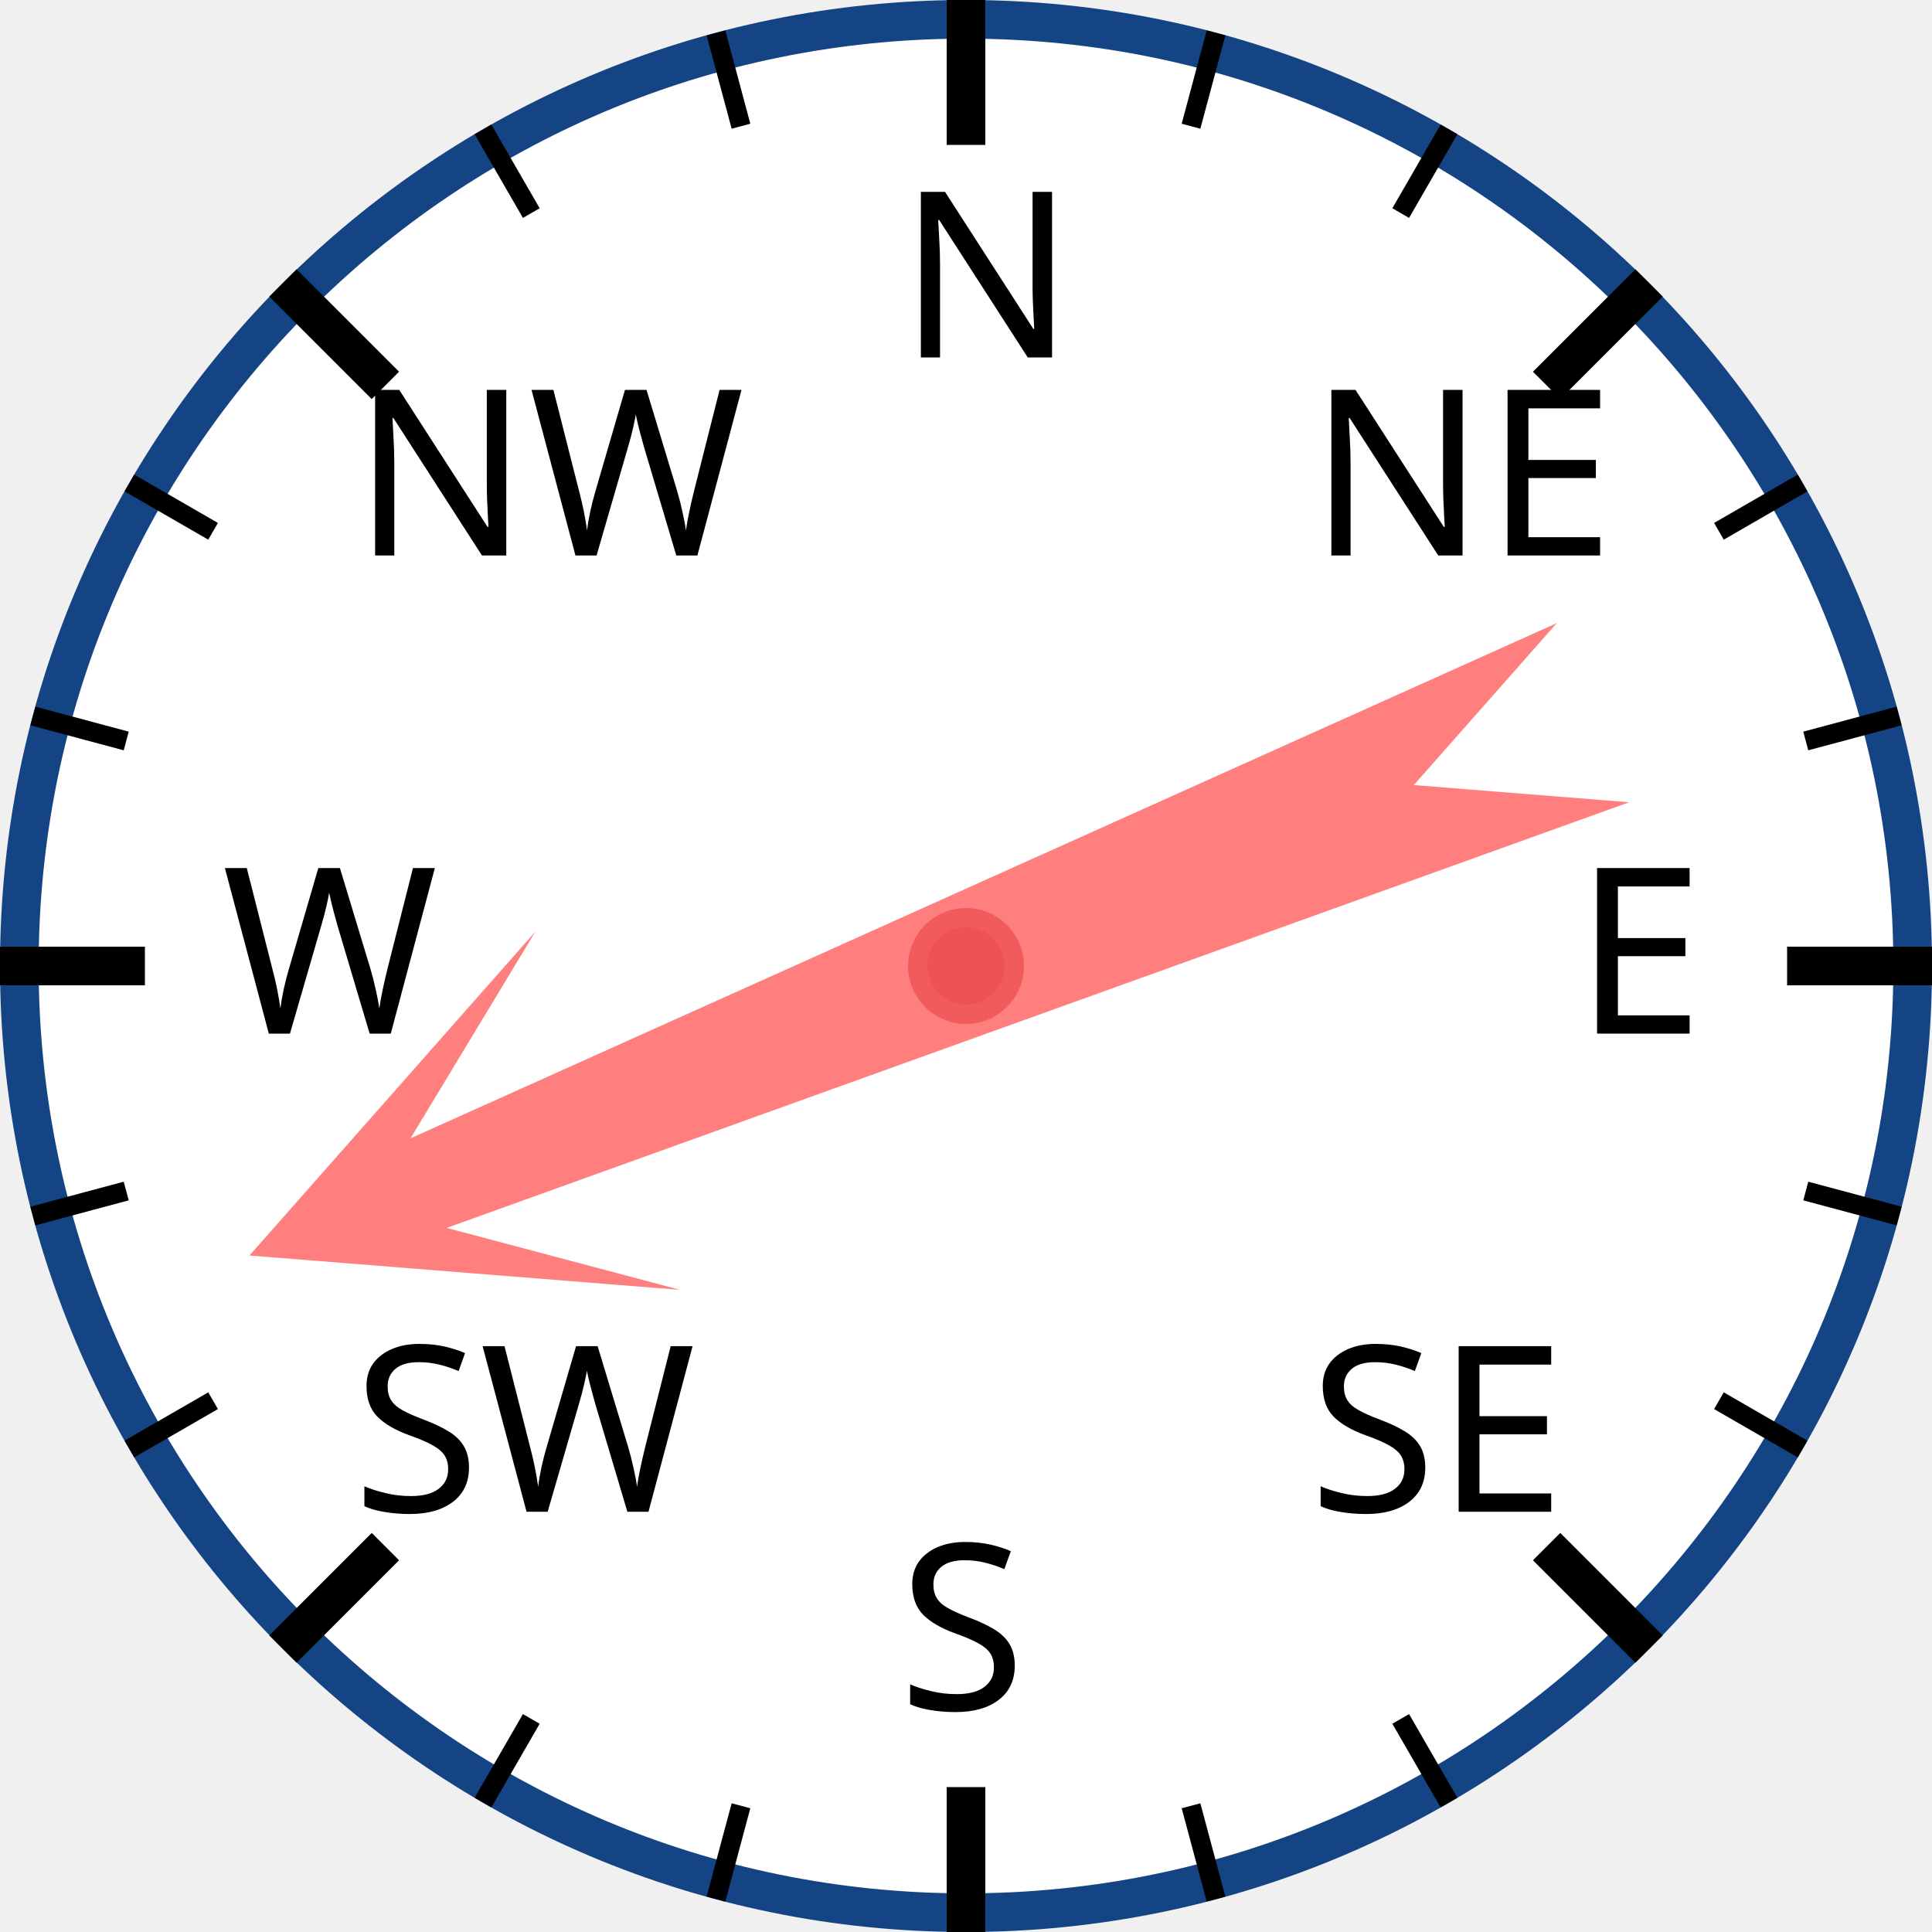
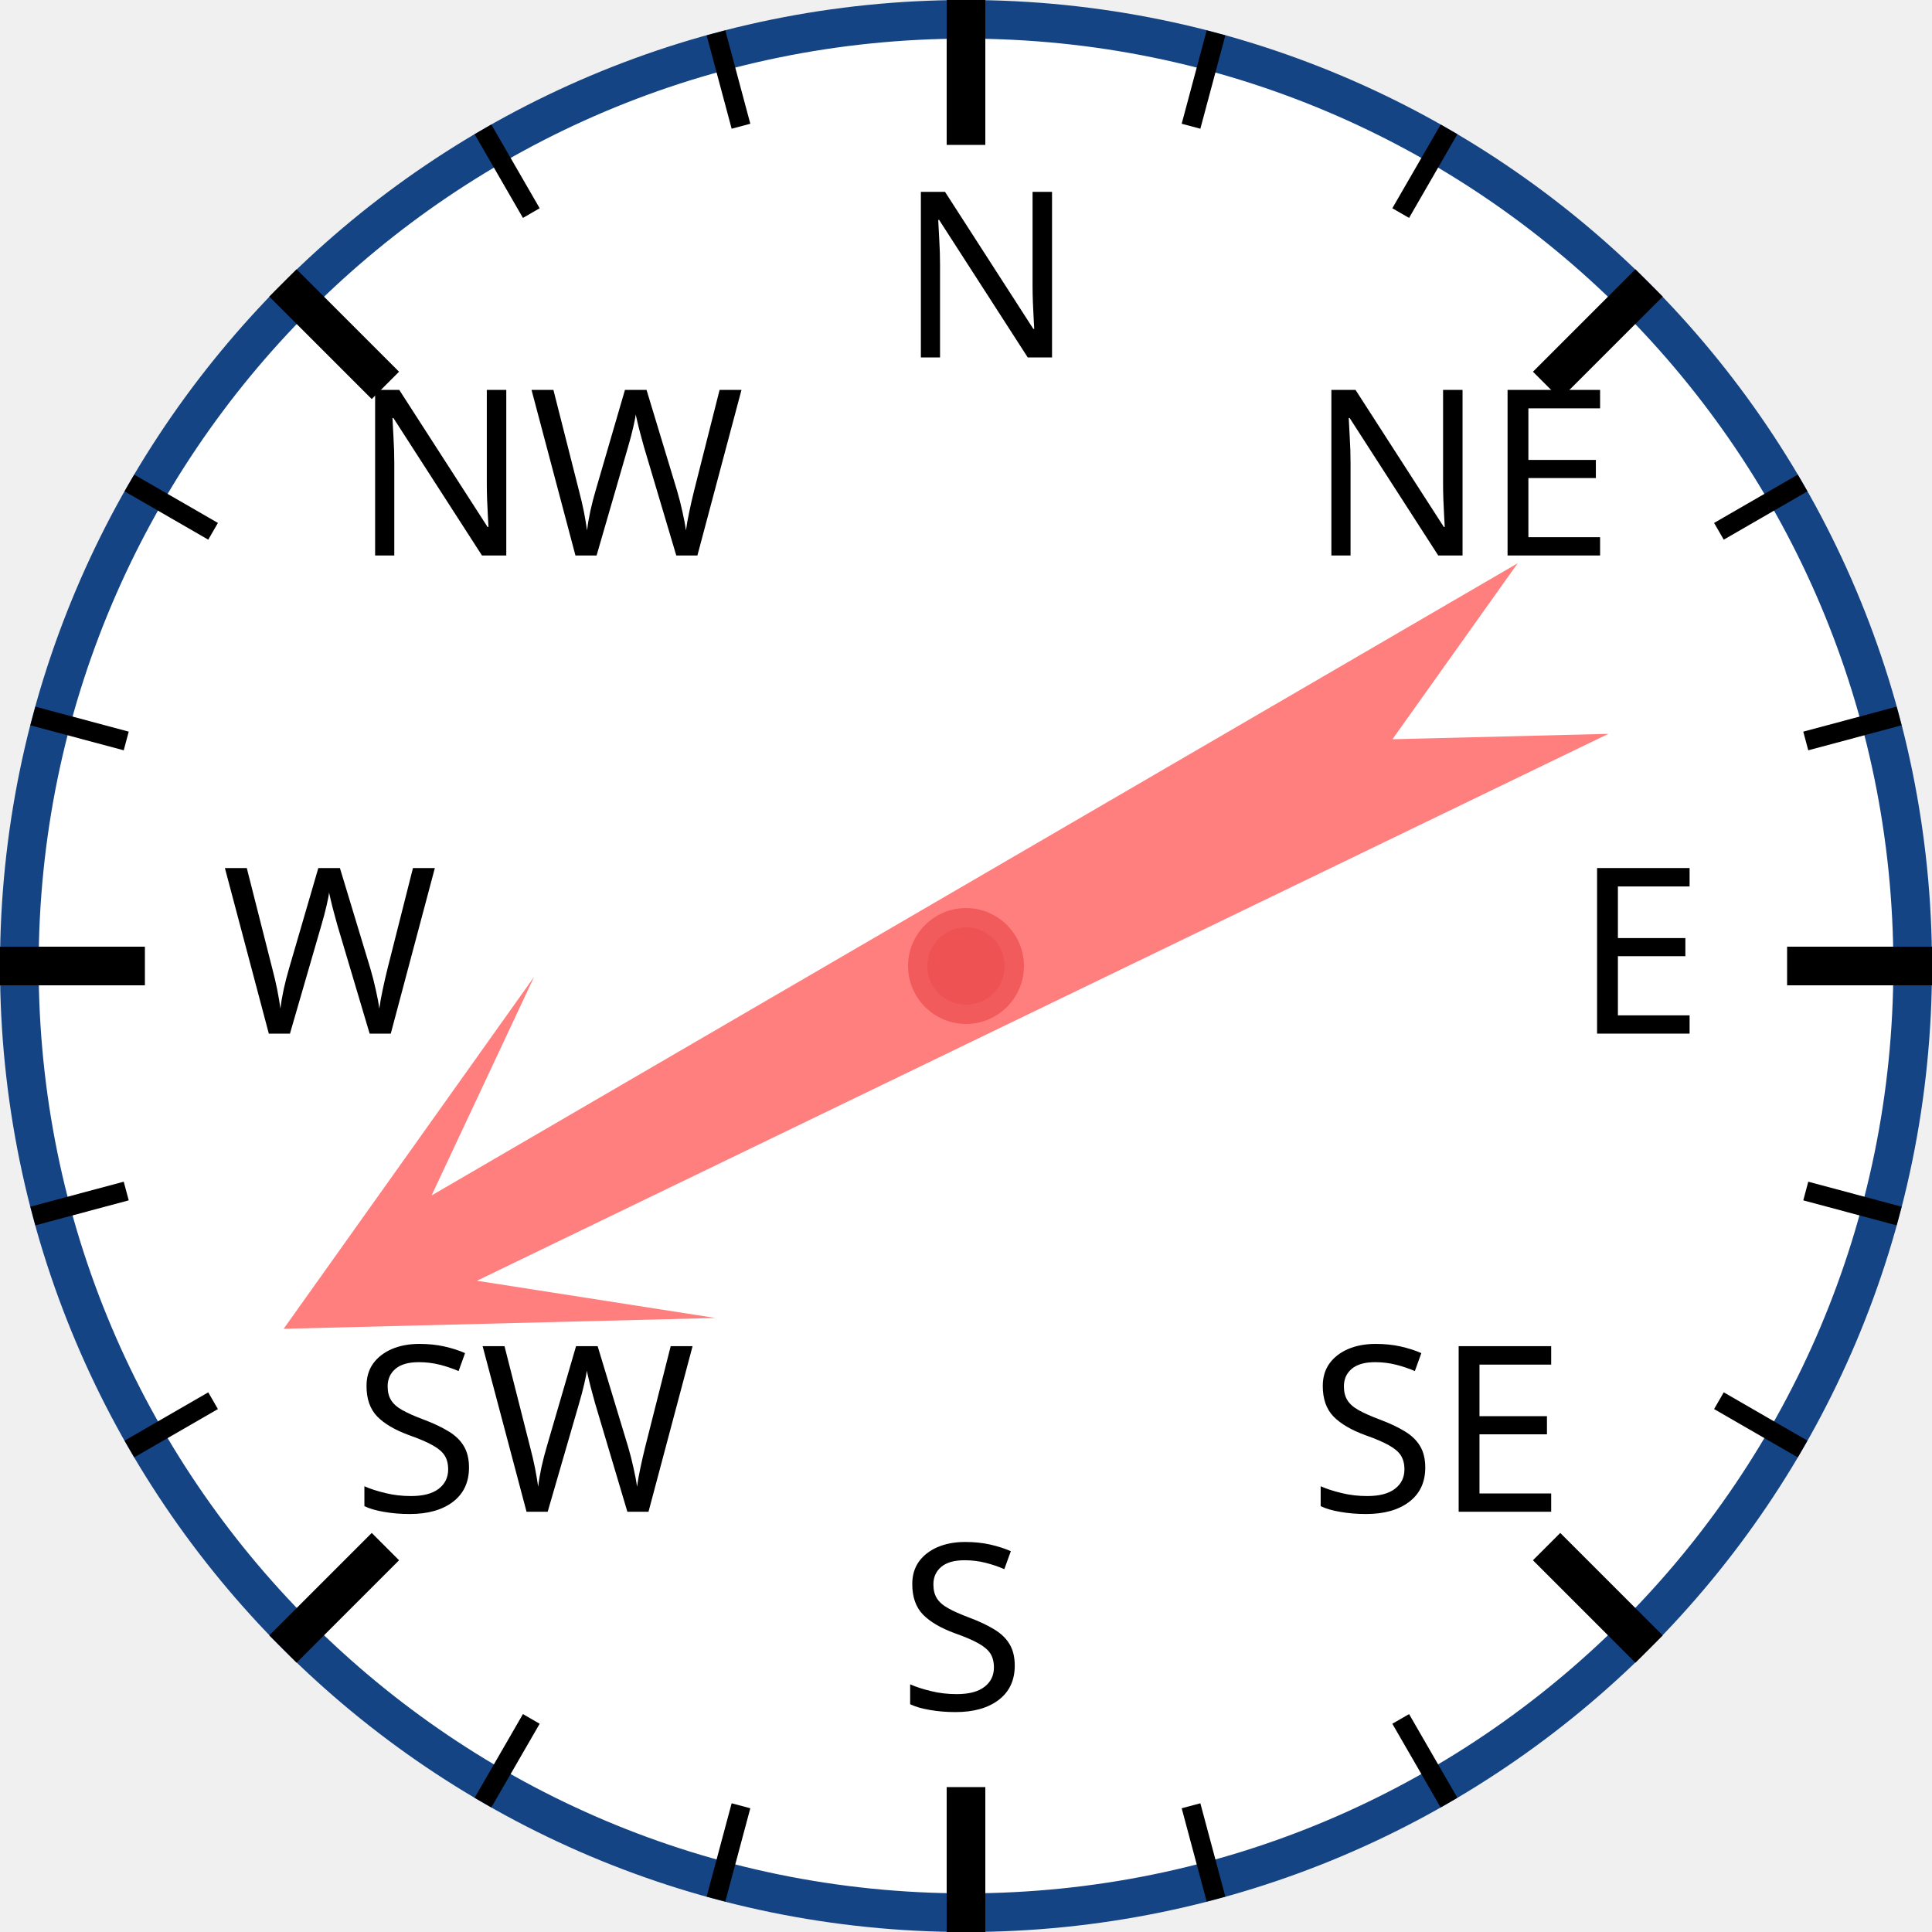
<svg xmlns="http://www.w3.org/2000/svg" width="120px" height="120px" viewBox="0 0 200 200">
  <circle cx="100" cy="100" r="98" style="fill: white; stroke: #154485; stroke-width: 4;" />
  <text x="93.0" y="37.0" style="font-family: sans-serif; font-size: 18pt;">N</text>
  <line x1="100.0" y1="0.0" x2="100.0" y2="15.0" style="stroke: black; stroke-width: 4;" />
  <line x1="74.118" y1="3.407" x2="76.706" y2="13.067" style="stroke: black; stroke-width: 2;" />
  <line x1="50" y1="13.397" x2="55" y2="22.058" style="stroke: black; stroke-width: 2;" />
  <text x="36.503" y="57.503" style="font-family: sans-serif; font-size: 18pt;">NW</text>
  <line x1="29.289" y1="29.289" x2="39.896" y2="39.896" style="stroke: black; stroke-width: 4;" />
  <line x1="13.397" y1="50" x2="22.058" y2="55" style="stroke: black; stroke-width: 2;" />
  <line x1="3.407" y1="74.118" x2="13.067" y2="76.706" style="stroke: black; stroke-width: 2;" />
  <text x="23.0" y="107.0" style="font-family: sans-serif; font-size: 18pt;">W</text>
  <line x1="0.0" y1="100.0" x2="15.0" y2="100.0" style="stroke: black; stroke-width: 4;" />
  <line x1="3.407" y1="125.882" x2="13.067" y2="123.294" style="stroke: black; stroke-width: 2;" />
  <line x1="13.397" y1="150" x2="22.058" y2="145" style="stroke: black; stroke-width: 2;" />
  <text x="36.503" y="156.497" style="font-family: sans-serif; font-size: 18pt;">SW</text>
  <line x1="29.289" y1="170.711" x2="39.896" y2="160.104" style="stroke: black; stroke-width: 4;" />
  <line x1="50" y1="186.603" x2="55" y2="177.942" style="stroke: black; stroke-width: 2;" />
  <line x1="74.118" y1="196.593" x2="76.706" y2="186.933" style="stroke: black; stroke-width: 2;" />
  <text x="93" y="177.0" style="font-family: sans-serif; font-size: 18pt;">S</text>
  <line x1="100" y1="200.0" x2="100" y2="185.0" style="stroke: black; stroke-width: 4;" />
  <line x1="125.882" y1="196.593" x2="123.294" y2="186.933" style="stroke: black; stroke-width: 2;" />
  <line x1="150.0" y1="186.603" x2="145.0" y2="177.942" style="stroke: black; stroke-width: 2;" />
  <text x="135.497" y="156.497" style="font-family: sans-serif; font-size: 18pt;">SE</text>
  <line x1="170.711" y1="170.711" x2="160.104" y2="160.104" style="stroke: black; stroke-width: 4;" />
  <line x1="186.603" y1="150" x2="177.942" y2="145" style="stroke: black; stroke-width: 2;" />
  <line x1="196.593" y1="125.882" x2="186.933" y2="123.294" style="stroke: black; stroke-width: 2;" />
  <text x="163.0" y="107" style="font-family: sans-serif; font-size: 18pt;">E</text>
  <line x1="200.0" y1="100" x2="185.0" y2="100" style="stroke: black; stroke-width: 4;" />
  <line x1="196.593" y1="74.118" x2="186.933" y2="76.706" style="stroke: black; stroke-width: 2;" />
  <line x1="186.603" y1="50" x2="177.942" y2="55" style="stroke: black; stroke-width: 2;" />
  <text x="135.497" y="57.503" style="font-family: sans-serif; font-size: 18pt;">NE</text>
  <line x1="170.711" y1="29.289" x2="160.104" y2="39.896" style="stroke: black; stroke-width: 4;" />
  <line x1="150" y1="13.397" x2="145" y2="22.058" style="stroke: black; stroke-width: 2;" />
  <line x1="125.882" y1="3.407" x2="123.294" y2="13.067" style="stroke: black; stroke-width: 2;" />
-   <polygon points="100 20 120 60 105 40 110 170 100 150 90 170 95 40 80 60" style="fill: red; fill-opacity: 0.5;" transform="rotate(248,100,100)" />
+   <polygon points="100 20 120 60 105 40 110 170 100 150 90 170 95 40 80 60" style="fill: red; fill-opacity: 0.5;" transform="rotate(242,100,100)" />
  <circle cx="100" cy="100" r="5" style="fill: #EE5252; stroke: #F25B5B; stroke-width: 2;" />
</svg>
